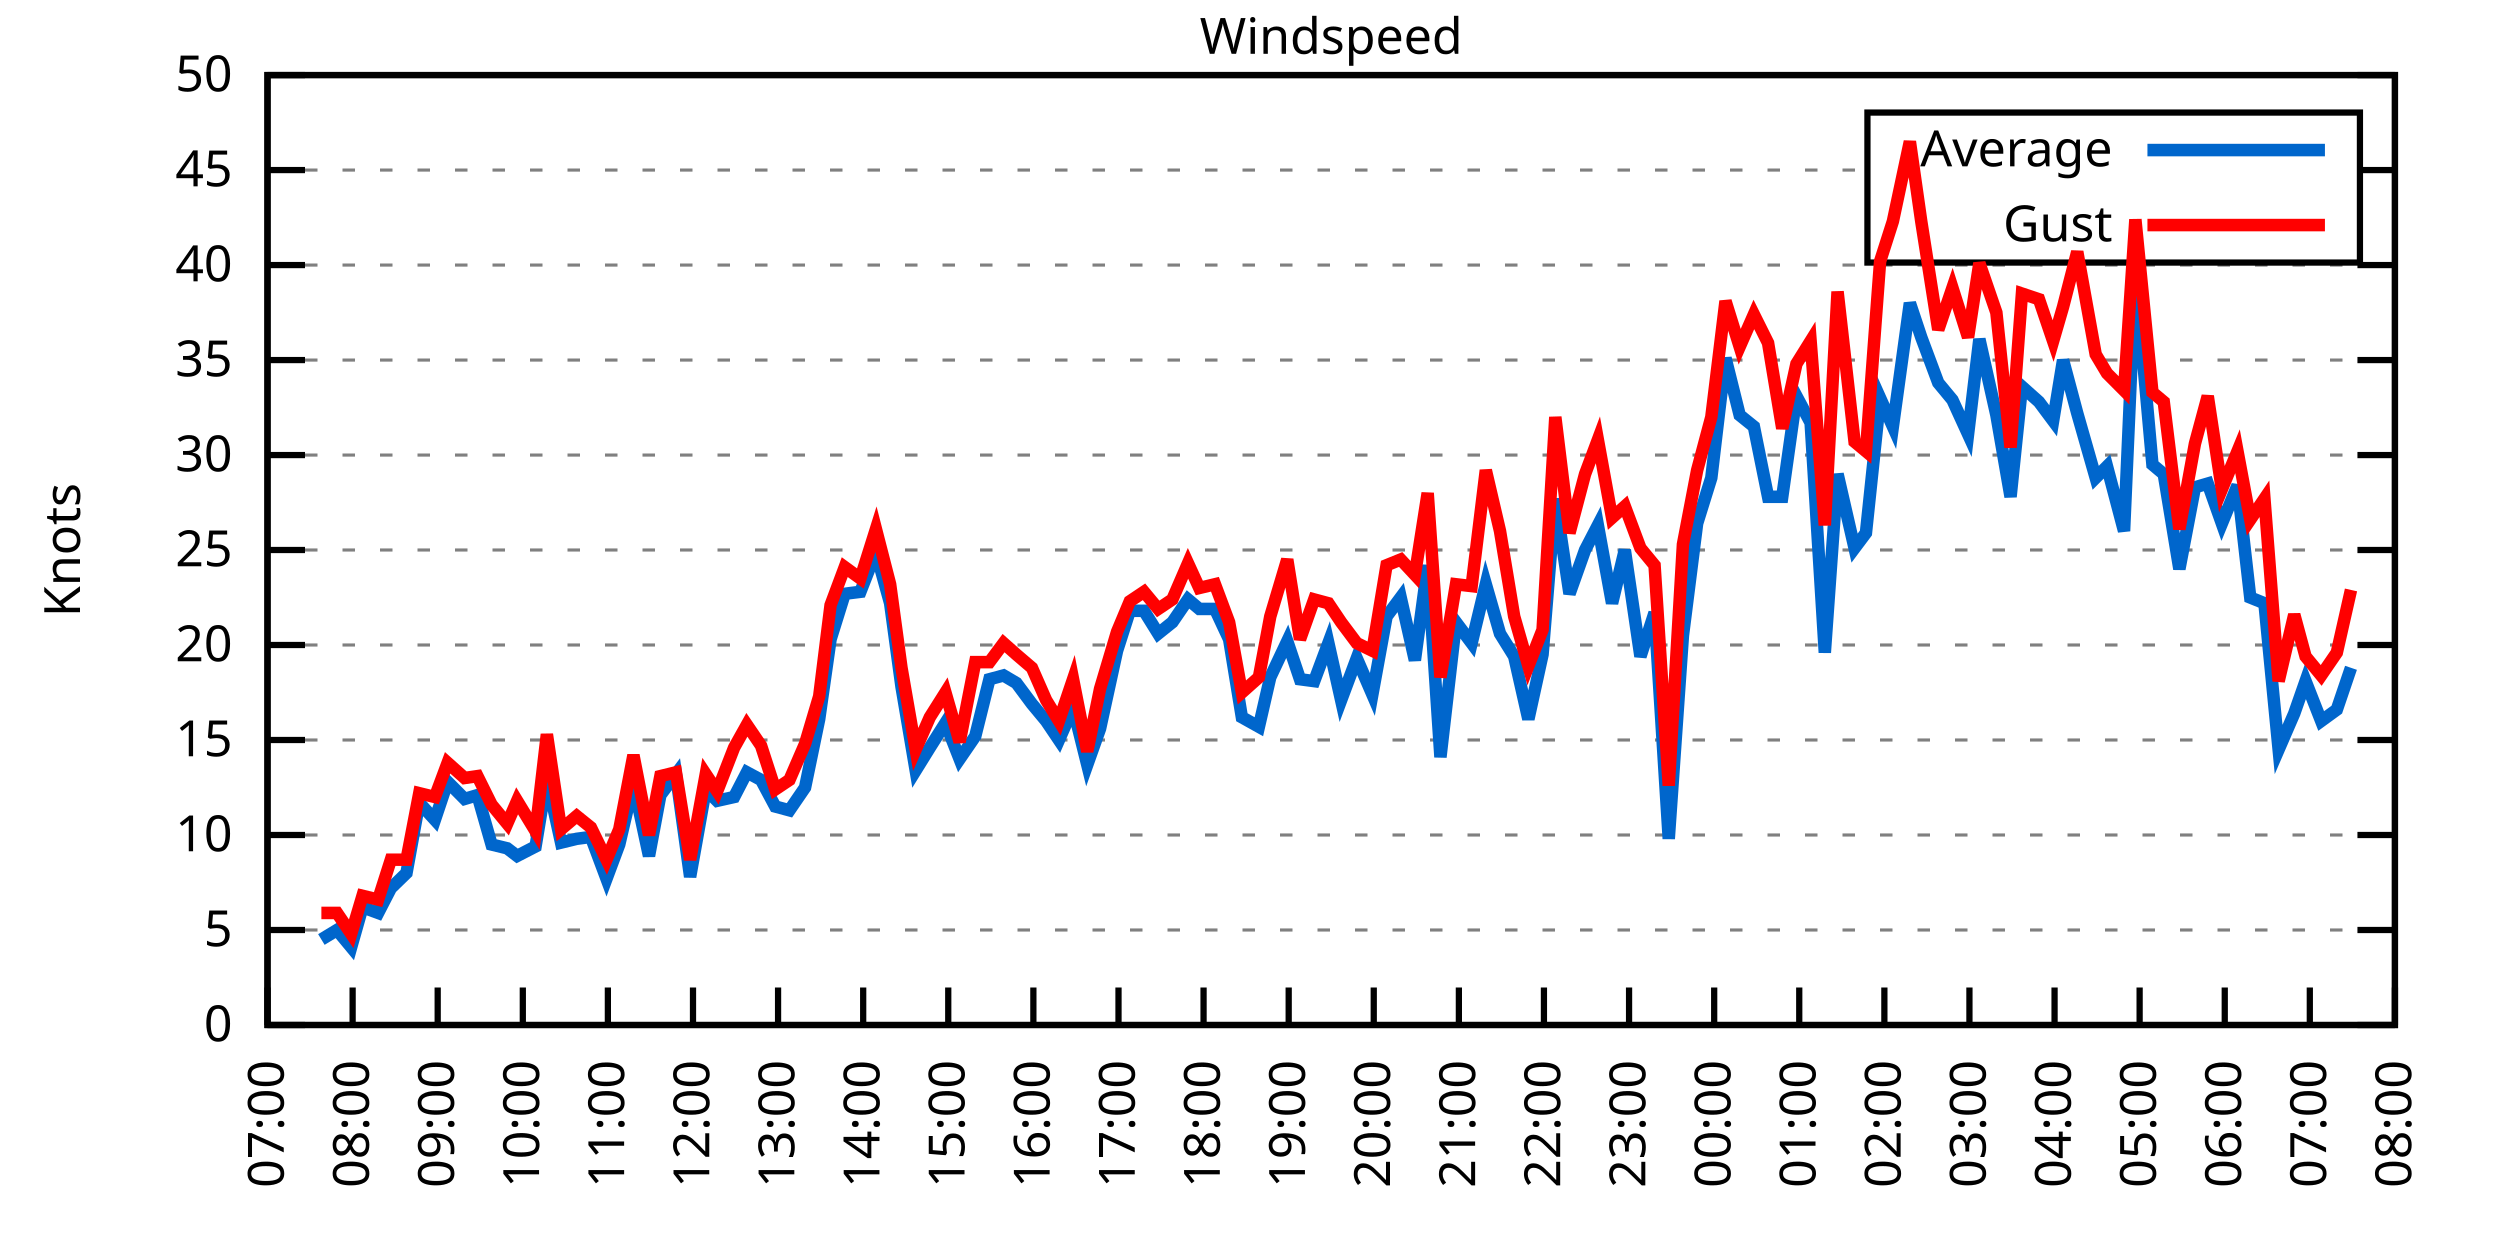
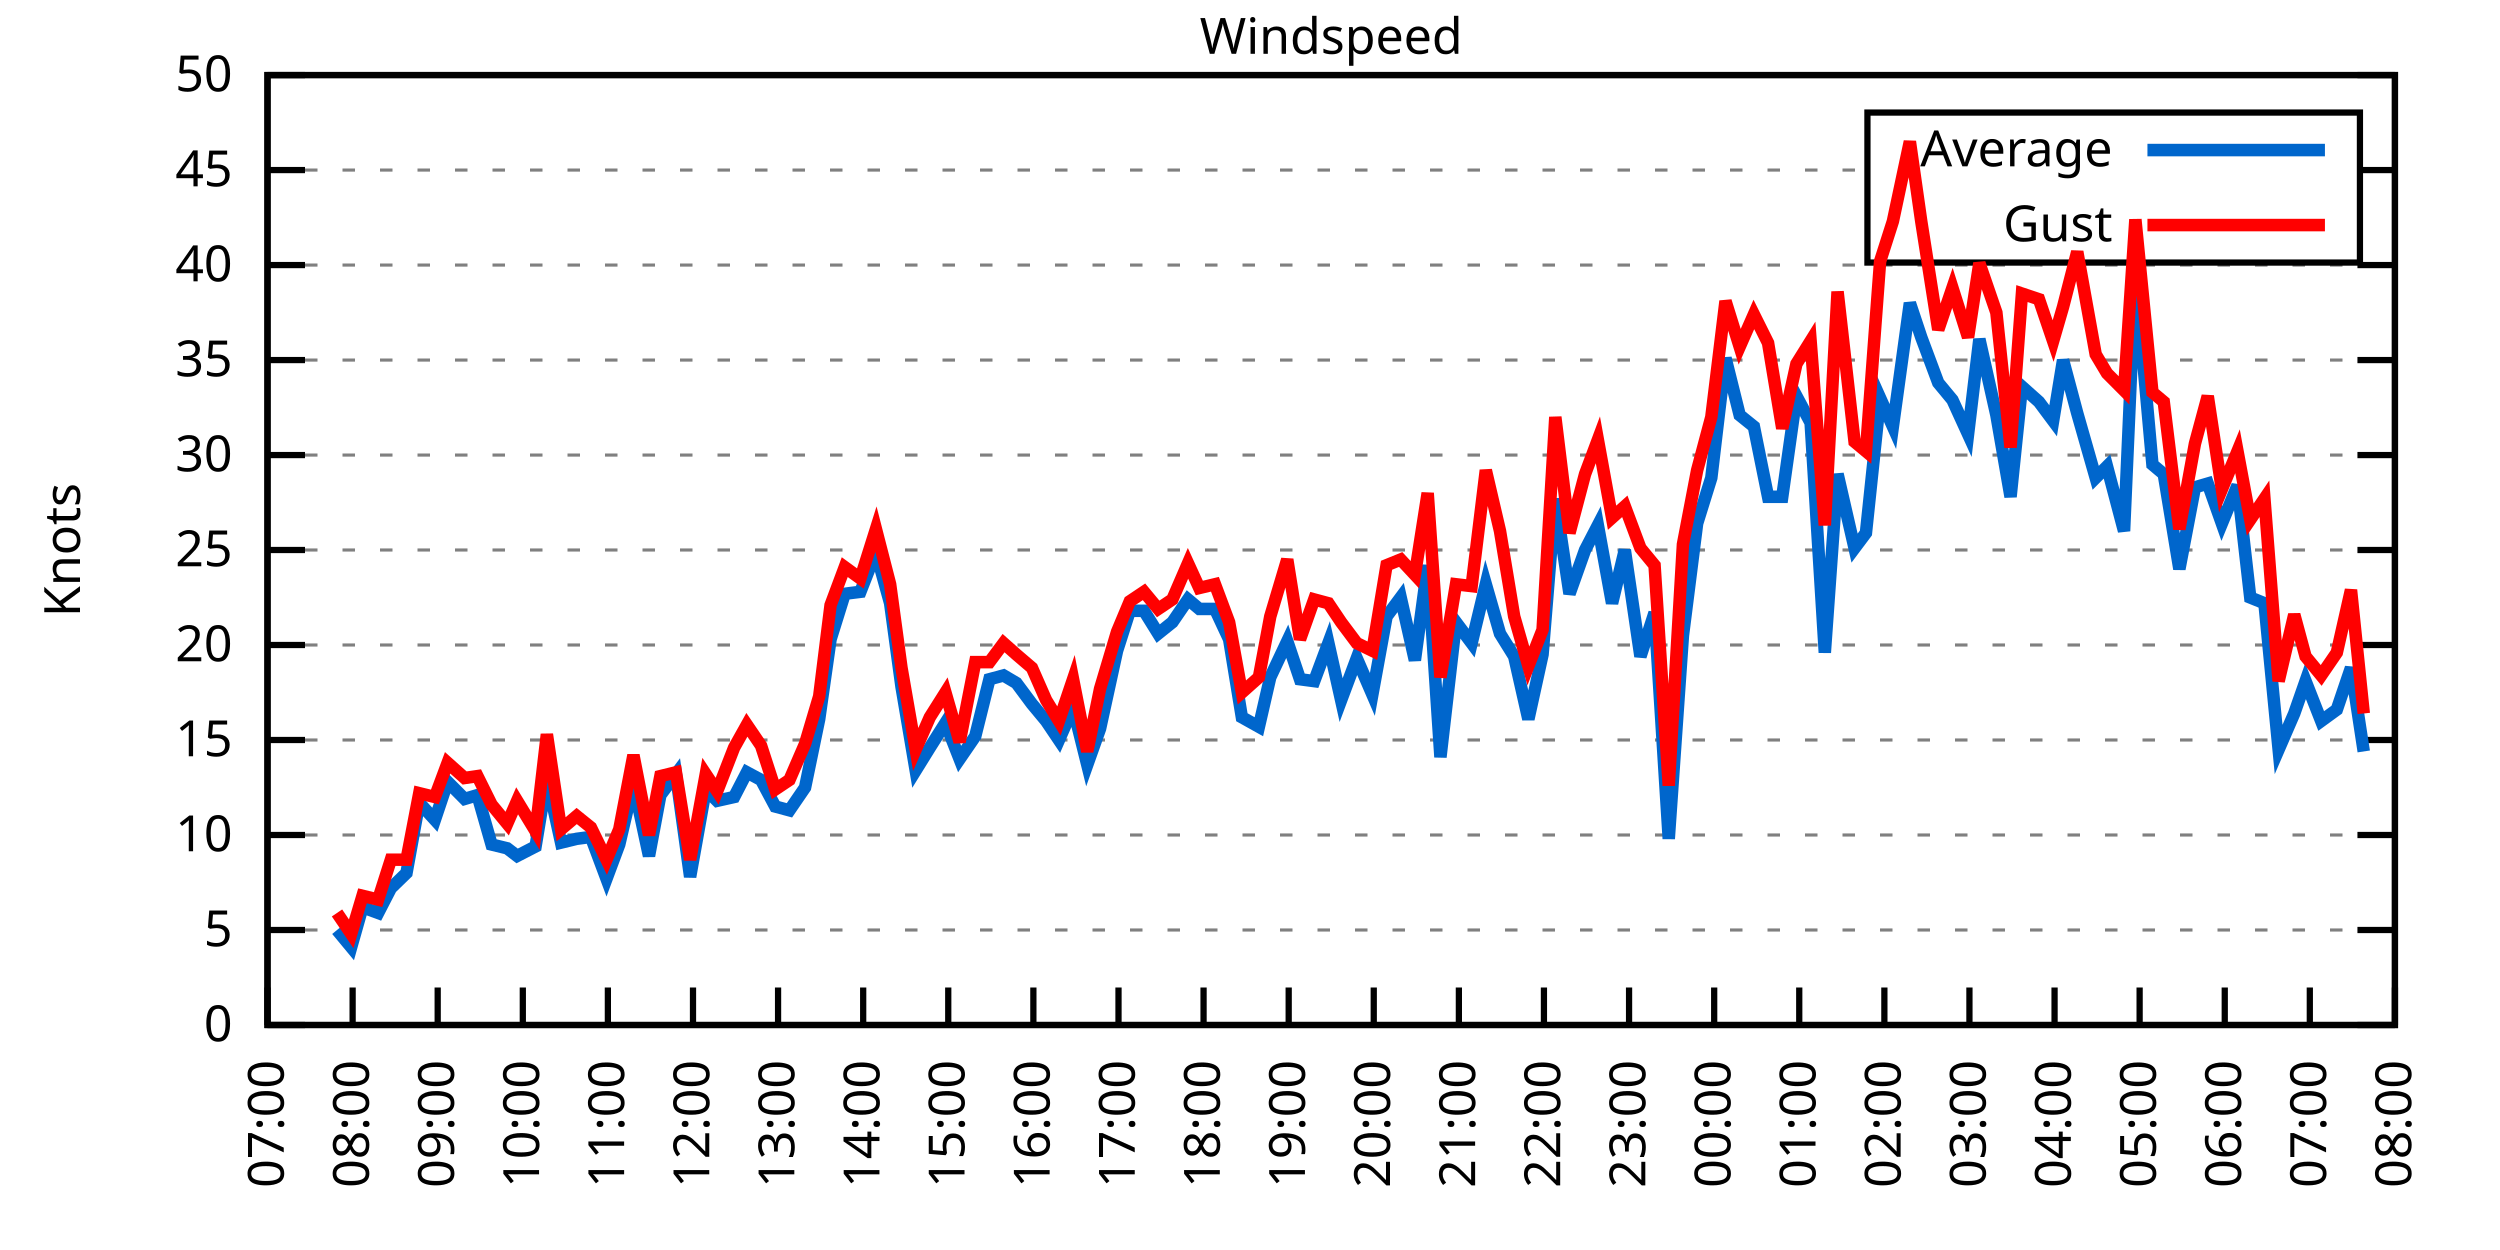
<svg xmlns="http://www.w3.org/2000/svg" xmlns:xlink="http://www.w3.org/1999/xlink" width="400" height="200" viewBox="0 0 400 200">
  <g id="gnuplot_canvas">
    <rect x="0" y="0" width="400" height="200" fill="none" />
    <defs>
      <circle id="gpDot" r="0.5" stroke-width="0.5" stroke="currentColor" />
      <path id="gpPt0" stroke-width="0.333" stroke="currentColor" d="M-1,0 h2 M0,-1 v2" />
      <path id="gpPt1" stroke-width="0.333" stroke="currentColor" d="M-1,-1 L1,1 M1,-1 L-1,1" />
      <path id="gpPt2" stroke-width="0.333" stroke="currentColor" d="M-1,0 L1,0 M0,-1 L0,1 M-1,-1 L1,1 M-1,1 L1,-1" />
      <rect id="gpPt3" stroke-width="0.333" stroke="currentColor" x="-1" y="-1" width="2" height="2" />
      <rect id="gpPt4" stroke-width="0.333" stroke="currentColor" fill="currentColor" x="-1" y="-1" width="2" height="2" />
      <circle id="gpPt5" stroke-width="0.333" stroke="currentColor" cx="0" cy="0" r="1" />
      <use xlink:href="#gpPt5" id="gpPt6" fill="currentColor" stroke="none" />
      <path id="gpPt7" stroke-width="0.333" stroke="currentColor" d="M0,-1.33 L-1.33,0.67 L1.33,0.67 z" />
      <use xlink:href="#gpPt7" id="gpPt8" fill="currentColor" stroke="none" />
      <use xlink:href="#gpPt7" id="gpPt9" stroke="currentColor" transform="rotate(180)" />
      <use xlink:href="#gpPt9" id="gpPt10" fill="currentColor" stroke="none" />
      <use xlink:href="#gpPt3" id="gpPt11" stroke="currentColor" transform="rotate(45)" />
      <use xlink:href="#gpPt11" id="gpPt12" fill="currentColor" stroke="none" />
      <path id="gpPt13" stroke-width="0.333" stroke="currentColor" d="M0,1.330 L1.265,0.411 L0.782,-1.067 L-0.782,-1.076 L-1.265,0.411 z" />
      <use xlink:href="#gpPt13" id="gpPt14" fill="currentColor" stroke="none" />
      <filter id="textbox" filterUnits="objectBoundingBox" x="0" y="0" height="1" width="1">
        <feFlood flood-color="white" flood-opacity="1" result="bgnd" />
        <feComposite in="SourceGraphic" in2="bgnd" operator="atop" />
      </filter>
      <filter id="greybox" filterUnits="objectBoundingBox" x="0" y="0" height="1" width="1">
        <feFlood flood-color="lightgrey" flood-opacity="1" result="grey" />
        <feComposite in="SourceGraphic" in2="grey" operator="atop" />
      </filter>
    </defs>
    <g fill="none" color="white" stroke="currentColor" stroke-width="1.00" stroke-linecap="butt" stroke-linejoin="miter">
</g>
    <g fill="none" color="black" stroke="currentColor" stroke-width="1.00" stroke-linecap="butt" stroke-linejoin="miter">
      <g stroke="none" shape-rendering="crispEdges">
        <polygon fill="rgb(255, 255, 255)" points="42.80,164.00 383.18,164.00 383.18,12.02 42.80,12.02 " />
      </g>
    </g>
    <g fill="none" color="black" stroke="currentColor" stroke-width="1.00" stroke-linecap="butt" stroke-linejoin="miter">
</g>
    <g fill="none" color="black" stroke="black" stroke-width="0.50" stroke-linecap="butt" stroke-linejoin="miter">
</g>
    <g fill="none" color="gray" stroke="currentColor" stroke-width="0.50" stroke-linecap="butt" stroke-linejoin="miter">
      <path stroke="gray" stroke-dasharray="2,4" class="gridline" d="M42.80,164.00 L383.19,164.00  " />
    </g>
    <g fill="none" color="gray" stroke="gray" stroke-width="1.00" stroke-linecap="butt" stroke-linejoin="miter">
</g>
    <g fill="none" color="black" stroke="currentColor" stroke-width="1.00" stroke-linecap="butt" stroke-linejoin="miter">
      <path stroke="black" d="M42.80,164.00 L48.80,164.00 M383.19,164.00 L377.19,164.00  " />
      <g transform="translate(37.20,166.60)" stroke="none" fill="black" font-family="Sans" font-size="8.00" text-anchor="end">
        <text>
          <tspan font-family="Sans"> 0</tspan>
        </text>
      </g>
    </g>
    <g fill="none" color="black" stroke="currentColor" stroke-width="1.00" stroke-linecap="butt" stroke-linejoin="miter">
</g>
    <g fill="none" color="black" stroke="black" stroke-width="0.50" stroke-linecap="butt" stroke-linejoin="miter">
</g>
    <g fill="none" color="gray" stroke="currentColor" stroke-width="0.50" stroke-linecap="butt" stroke-linejoin="miter">
      <path stroke="gray" stroke-dasharray="2,4" class="gridline" d="M42.80,148.80 L383.19,148.80  " />
    </g>
    <g fill="none" color="gray" stroke="gray" stroke-width="1.00" stroke-linecap="butt" stroke-linejoin="miter">
</g>
    <g fill="none" color="black" stroke="currentColor" stroke-width="1.00" stroke-linecap="butt" stroke-linejoin="miter">
      <path stroke="black" d="M42.80,148.80 L48.80,148.80 M383.19,148.80 L377.19,148.80  " />
      <g transform="translate(37.20,151.40)" stroke="none" fill="black" font-family="Sans" font-size="8.00" text-anchor="end">
        <text>
          <tspan font-family="Sans"> 5</tspan>
        </text>
      </g>
    </g>
    <g fill="none" color="black" stroke="currentColor" stroke-width="1.00" stroke-linecap="butt" stroke-linejoin="miter">
</g>
    <g fill="none" color="black" stroke="black" stroke-width="0.50" stroke-linecap="butt" stroke-linejoin="miter">
</g>
    <g fill="none" color="gray" stroke="currentColor" stroke-width="0.50" stroke-linecap="butt" stroke-linejoin="miter">
      <path stroke="gray" stroke-dasharray="2,4" class="gridline" d="M42.80,133.60 L383.19,133.60  " />
    </g>
    <g fill="none" color="gray" stroke="gray" stroke-width="1.00" stroke-linecap="butt" stroke-linejoin="miter">
</g>
    <g fill="none" color="black" stroke="currentColor" stroke-width="1.00" stroke-linecap="butt" stroke-linejoin="miter">
      <path stroke="black" d="M42.80,133.60 L48.80,133.60 M383.19,133.60 L377.19,133.60  " />
      <g transform="translate(37.20,136.20)" stroke="none" fill="black" font-family="Sans" font-size="8.00" text-anchor="end">
        <text>
          <tspan font-family="Sans"> 10</tspan>
        </text>
      </g>
    </g>
    <g fill="none" color="black" stroke="currentColor" stroke-width="1.00" stroke-linecap="butt" stroke-linejoin="miter">
</g>
    <g fill="none" color="black" stroke="black" stroke-width="0.50" stroke-linecap="butt" stroke-linejoin="miter">
</g>
    <g fill="none" color="gray" stroke="currentColor" stroke-width="0.50" stroke-linecap="butt" stroke-linejoin="miter">
      <path stroke="gray" stroke-dasharray="2,4" class="gridline" d="M42.80,118.40 L383.19,118.40  " />
    </g>
    <g fill="none" color="gray" stroke="gray" stroke-width="1.00" stroke-linecap="butt" stroke-linejoin="miter">
</g>
    <g fill="none" color="black" stroke="currentColor" stroke-width="1.00" stroke-linecap="butt" stroke-linejoin="miter">
      <path stroke="black" d="M42.80,118.40 L48.80,118.40 M383.19,118.40 L377.19,118.40  " />
      <g transform="translate(37.20,121.00)" stroke="none" fill="black" font-family="Sans" font-size="8.00" text-anchor="end">
        <text>
          <tspan font-family="Sans"> 15</tspan>
        </text>
      </g>
    </g>
    <g fill="none" color="black" stroke="currentColor" stroke-width="1.00" stroke-linecap="butt" stroke-linejoin="miter">
</g>
    <g fill="none" color="black" stroke="black" stroke-width="0.50" stroke-linecap="butt" stroke-linejoin="miter">
</g>
    <g fill="none" color="gray" stroke="currentColor" stroke-width="0.50" stroke-linecap="butt" stroke-linejoin="miter">
      <path stroke="gray" stroke-dasharray="2,4" class="gridline" d="M42.80,103.20 L383.19,103.20  " />
    </g>
    <g fill="none" color="gray" stroke="gray" stroke-width="1.00" stroke-linecap="butt" stroke-linejoin="miter">
</g>
    <g fill="none" color="black" stroke="currentColor" stroke-width="1.00" stroke-linecap="butt" stroke-linejoin="miter">
      <path stroke="black" d="M42.80,103.20 L48.80,103.20 M383.19,103.20 L377.19,103.20  " />
      <g transform="translate(37.20,105.80)" stroke="none" fill="black" font-family="Sans" font-size="8.00" text-anchor="end">
        <text>
          <tspan font-family="Sans"> 20</tspan>
        </text>
      </g>
    </g>
    <g fill="none" color="black" stroke="currentColor" stroke-width="1.00" stroke-linecap="butt" stroke-linejoin="miter">
</g>
    <g fill="none" color="black" stroke="black" stroke-width="0.50" stroke-linecap="butt" stroke-linejoin="miter">
</g>
    <g fill="none" color="gray" stroke="currentColor" stroke-width="0.50" stroke-linecap="butt" stroke-linejoin="miter">
      <path stroke="gray" stroke-dasharray="2,4" class="gridline" d="M42.80,88.00 L383.19,88.00  " />
    </g>
    <g fill="none" color="gray" stroke="gray" stroke-width="1.00" stroke-linecap="butt" stroke-linejoin="miter">
</g>
    <g fill="none" color="black" stroke="currentColor" stroke-width="1.00" stroke-linecap="butt" stroke-linejoin="miter">
      <path stroke="black" d="M42.80,88.00 L48.80,88.00 M383.19,88.00 L377.19,88.00  " />
      <g transform="translate(37.20,90.60)" stroke="none" fill="black" font-family="Sans" font-size="8.00" text-anchor="end">
        <text>
          <tspan font-family="Sans"> 25</tspan>
        </text>
      </g>
    </g>
    <g fill="none" color="black" stroke="currentColor" stroke-width="1.00" stroke-linecap="butt" stroke-linejoin="miter">
</g>
    <g fill="none" color="black" stroke="black" stroke-width="0.50" stroke-linecap="butt" stroke-linejoin="miter">
</g>
    <g fill="none" color="gray" stroke="currentColor" stroke-width="0.50" stroke-linecap="butt" stroke-linejoin="miter">
      <path stroke="gray" stroke-dasharray="2,4" class="gridline" d="M42.80,72.81 L383.19,72.81  " />
    </g>
    <g fill="none" color="gray" stroke="gray" stroke-width="1.00" stroke-linecap="butt" stroke-linejoin="miter">
</g>
    <g fill="none" color="black" stroke="currentColor" stroke-width="1.00" stroke-linecap="butt" stroke-linejoin="miter">
      <path stroke="black" d="M42.80,72.81 L48.80,72.81 M383.19,72.81 L377.19,72.81  " />
      <g transform="translate(37.20,75.41)" stroke="none" fill="black" font-family="Sans" font-size="8.00" text-anchor="end">
        <text>
          <tspan font-family="Sans"> 30</tspan>
        </text>
      </g>
    </g>
    <g fill="none" color="black" stroke="currentColor" stroke-width="1.00" stroke-linecap="butt" stroke-linejoin="miter">
</g>
    <g fill="none" color="black" stroke="black" stroke-width="0.50" stroke-linecap="butt" stroke-linejoin="miter">
</g>
    <g fill="none" color="gray" stroke="currentColor" stroke-width="0.50" stroke-linecap="butt" stroke-linejoin="miter">
      <path stroke="gray" stroke-dasharray="2,4" class="gridline" d="M42.80,57.61 L383.19,57.61  " />
    </g>
    <g fill="none" color="gray" stroke="gray" stroke-width="1.00" stroke-linecap="butt" stroke-linejoin="miter">
</g>
    <g fill="none" color="black" stroke="currentColor" stroke-width="1.00" stroke-linecap="butt" stroke-linejoin="miter">
      <path stroke="black" d="M42.80,57.61 L48.80,57.61 M383.19,57.61 L377.19,57.61  " />
      <g transform="translate(37.20,60.21)" stroke="none" fill="black" font-family="Sans" font-size="8.00" text-anchor="end">
        <text>
          <tspan font-family="Sans"> 35</tspan>
        </text>
      </g>
    </g>
    <g fill="none" color="black" stroke="currentColor" stroke-width="1.00" stroke-linecap="butt" stroke-linejoin="miter">
</g>
    <g fill="none" color="black" stroke="black" stroke-width="0.50" stroke-linecap="butt" stroke-linejoin="miter">
</g>
    <g fill="none" color="gray" stroke="currentColor" stroke-width="0.50" stroke-linecap="butt" stroke-linejoin="miter">
      <path stroke="gray" stroke-dasharray="2,4" class="gridline" d="M42.80,42.41 L383.19,42.41  " />
    </g>
    <g fill="none" color="gray" stroke="gray" stroke-width="1.00" stroke-linecap="butt" stroke-linejoin="miter">
</g>
    <g fill="none" color="black" stroke="currentColor" stroke-width="1.00" stroke-linecap="butt" stroke-linejoin="miter">
      <path stroke="black" d="M42.80,42.41 L48.80,42.41 M383.19,42.41 L377.19,42.41  " />
      <g transform="translate(37.20,45.01)" stroke="none" fill="black" font-family="Sans" font-size="8.00" text-anchor="end">
        <text>
          <tspan font-family="Sans"> 40</tspan>
        </text>
      </g>
    </g>
    <g fill="none" color="black" stroke="currentColor" stroke-width="1.00" stroke-linecap="butt" stroke-linejoin="miter">
</g>
    <g fill="none" color="black" stroke="black" stroke-width="0.50" stroke-linecap="butt" stroke-linejoin="miter">
</g>
    <g fill="none" color="gray" stroke="currentColor" stroke-width="0.50" stroke-linecap="butt" stroke-linejoin="miter">
      <path stroke="gray" stroke-dasharray="2,4" class="gridline" d="M42.80,27.21 L298.79,27.21 M377.59,27.21 L383.19,27.21  " />
    </g>
    <g fill="none" color="gray" stroke="gray" stroke-width="1.00" stroke-linecap="butt" stroke-linejoin="miter">
</g>
    <g fill="none" color="black" stroke="currentColor" stroke-width="1.00" stroke-linecap="butt" stroke-linejoin="miter">
      <path stroke="black" d="M42.80,27.21 L48.80,27.21 M383.19,27.21 L377.19,27.21  " />
      <g transform="translate(37.20,29.81)" stroke="none" fill="black" font-family="Sans" font-size="8.00" text-anchor="end">
        <text>
          <tspan font-family="Sans"> 45</tspan>
        </text>
      </g>
    </g>
    <g fill="none" color="black" stroke="currentColor" stroke-width="1.00" stroke-linecap="butt" stroke-linejoin="miter">
</g>
    <g fill="none" color="black" stroke="black" stroke-width="0.50" stroke-linecap="butt" stroke-linejoin="miter">
</g>
    <g fill="none" color="gray" stroke="currentColor" stroke-width="0.50" stroke-linecap="butt" stroke-linejoin="miter">
      <path stroke="gray" stroke-dasharray="2,4" class="gridline" d="M42.80,12.01 L383.19,12.01  " />
    </g>
    <g fill="none" color="gray" stroke="gray" stroke-width="1.00" stroke-linecap="butt" stroke-linejoin="miter">
</g>
    <g fill="none" color="black" stroke="currentColor" stroke-width="1.00" stroke-linecap="butt" stroke-linejoin="miter">
      <path stroke="black" d="M42.80,12.01 L48.80,12.01 M383.19,12.01 L377.19,12.01  " />
      <g transform="translate(37.20,14.61)" stroke="none" fill="black" font-family="Sans" font-size="8.00" text-anchor="end">
        <text>
          <tspan font-family="Sans"> 50</tspan>
        </text>
      </g>
    </g>
    <g fill="none" color="black" stroke="currentColor" stroke-width="1.00" stroke-linecap="butt" stroke-linejoin="miter">
      <path stroke="black" d="M42.80,164.00 L42.80,158.00  " />
      <g transform="translate(45.40,169.60) rotate(270.00)" stroke="none" fill="black" font-family="Sans" font-size="8.00" text-anchor="end">
        <text>
          <tspan font-family="Sans">07:00</tspan>
        </text>
      </g>
    </g>
    <g fill="none" color="black" stroke="currentColor" stroke-width="1.00" stroke-linecap="butt" stroke-linejoin="miter">
      <path stroke="black" d="M56.42,164.00 L56.42,158.00  " />
      <g transform="translate(59.02,169.60) rotate(270.00)" stroke="none" fill="black" font-family="Sans" font-size="8.00" text-anchor="end">
        <text>
          <tspan font-family="Sans">08:00</tspan>
        </text>
      </g>
    </g>
    <g fill="none" color="black" stroke="currentColor" stroke-width="1.00" stroke-linecap="butt" stroke-linejoin="miter">
      <path stroke="black" d="M70.03,164.00 L70.03,158.00  " />
      <g transform="translate(72.63,169.60) rotate(270.00)" stroke="none" fill="black" font-family="Sans" font-size="8.00" text-anchor="end">
        <text>
          <tspan font-family="Sans">09:00</tspan>
        </text>
      </g>
    </g>
    <g fill="none" color="black" stroke="currentColor" stroke-width="1.00" stroke-linecap="butt" stroke-linejoin="miter">
      <path stroke="black" d="M83.65,164.00 L83.65,158.00  " />
      <g transform="translate(86.25,169.60) rotate(270.00)" stroke="none" fill="black" font-family="Sans" font-size="8.00" text-anchor="end">
        <text>
          <tspan font-family="Sans">10:00</tspan>
        </text>
      </g>
    </g>
    <g fill="none" color="black" stroke="currentColor" stroke-width="1.00" stroke-linecap="butt" stroke-linejoin="miter">
      <path stroke="black" d="M97.26,164.00 L97.26,158.00  " />
      <g transform="translate(99.86,169.60) rotate(270.00)" stroke="none" fill="black" font-family="Sans" font-size="8.00" text-anchor="end">
        <text>
          <tspan font-family="Sans">11:00</tspan>
        </text>
      </g>
    </g>
    <g fill="none" color="black" stroke="currentColor" stroke-width="1.00" stroke-linecap="butt" stroke-linejoin="miter">
      <path stroke="black" d="M110.88,164.00 L110.88,158.00  " />
      <g transform="translate(113.48,169.60) rotate(270.00)" stroke="none" fill="black" font-family="Sans" font-size="8.00" text-anchor="end">
        <text>
          <tspan font-family="Sans">12:00</tspan>
        </text>
      </g>
    </g>
    <g fill="none" color="black" stroke="currentColor" stroke-width="1.00" stroke-linecap="butt" stroke-linejoin="miter">
      <path stroke="black" d="M124.49,164.00 L124.49,158.00  " />
      <g transform="translate(127.09,169.60) rotate(270.00)" stroke="none" fill="black" font-family="Sans" font-size="8.00" text-anchor="end">
        <text>
          <tspan font-family="Sans">13:00</tspan>
        </text>
      </g>
    </g>
    <g fill="none" color="black" stroke="currentColor" stroke-width="1.00" stroke-linecap="butt" stroke-linejoin="miter">
      <path stroke="black" d="M138.11,164.00 L138.11,158.00  " />
      <g transform="translate(140.71,169.60) rotate(270.00)" stroke="none" fill="black" font-family="Sans" font-size="8.00" text-anchor="end">
        <text>
          <tspan font-family="Sans">14:00</tspan>
        </text>
      </g>
    </g>
    <g fill="none" color="black" stroke="currentColor" stroke-width="1.00" stroke-linecap="butt" stroke-linejoin="miter">
      <path stroke="black" d="M151.72,164.00 L151.72,158.00  " />
      <g transform="translate(154.32,169.60) rotate(270.00)" stroke="none" fill="black" font-family="Sans" font-size="8.00" text-anchor="end">
        <text>
          <tspan font-family="Sans">15:00</tspan>
        </text>
      </g>
    </g>
    <g fill="none" color="black" stroke="currentColor" stroke-width="1.00" stroke-linecap="butt" stroke-linejoin="miter">
      <path stroke="black" d="M165.34,164.00 L165.34,158.00  " />
      <g transform="translate(167.94,169.60) rotate(270.00)" stroke="none" fill="black" font-family="Sans" font-size="8.00" text-anchor="end">
        <text>
          <tspan font-family="Sans">16:00</tspan>
        </text>
      </g>
    </g>
    <g fill="none" color="black" stroke="currentColor" stroke-width="1.00" stroke-linecap="butt" stroke-linejoin="miter">
      <path stroke="black" d="M178.96,164.00 L178.96,158.00  " />
      <g transform="translate(181.56,169.60) rotate(270.00)" stroke="none" fill="black" font-family="Sans" font-size="8.00" text-anchor="end">
        <text>
          <tspan font-family="Sans">17:00</tspan>
        </text>
      </g>
    </g>
    <g fill="none" color="black" stroke="currentColor" stroke-width="1.00" stroke-linecap="butt" stroke-linejoin="miter">
      <path stroke="black" d="M192.57,164.00 L192.57,158.00  " />
      <g transform="translate(195.17,169.60) rotate(270.00)" stroke="none" fill="black" font-family="Sans" font-size="8.00" text-anchor="end">
        <text>
          <tspan font-family="Sans">18:00</tspan>
        </text>
      </g>
    </g>
    <g fill="none" color="black" stroke="currentColor" stroke-width="1.00" stroke-linecap="butt" stroke-linejoin="miter">
      <path stroke="black" d="M206.19,164.00 L206.19,158.00  " />
      <g transform="translate(208.79,169.60) rotate(270.00)" stroke="none" fill="black" font-family="Sans" font-size="8.00" text-anchor="end">
        <text>
          <tspan font-family="Sans">19:00</tspan>
        </text>
      </g>
    </g>
    <g fill="none" color="black" stroke="currentColor" stroke-width="1.00" stroke-linecap="butt" stroke-linejoin="miter">
      <path stroke="black" d="M219.80,164.00 L219.80,158.00  " />
      <g transform="translate(222.40,169.60) rotate(270.00)" stroke="none" fill="black" font-family="Sans" font-size="8.00" text-anchor="end">
        <text>
          <tspan font-family="Sans">20:00</tspan>
        </text>
      </g>
    </g>
    <g fill="none" color="black" stroke="currentColor" stroke-width="1.00" stroke-linecap="butt" stroke-linejoin="miter">
      <path stroke="black" d="M233.42,164.00 L233.42,158.00  " />
      <g transform="translate(236.02,169.60) rotate(270.00)" stroke="none" fill="black" font-family="Sans" font-size="8.00" text-anchor="end">
        <text>
          <tspan font-family="Sans">21:00</tspan>
        </text>
      </g>
    </g>
    <g fill="none" color="black" stroke="currentColor" stroke-width="1.00" stroke-linecap="butt" stroke-linejoin="miter">
      <path stroke="black" d="M247.03,164.00 L247.03,158.00  " />
      <g transform="translate(249.63,169.60) rotate(270.00)" stroke="none" fill="black" font-family="Sans" font-size="8.00" text-anchor="end">
        <text>
          <tspan font-family="Sans">22:00</tspan>
        </text>
      </g>
    </g>
    <g fill="none" color="black" stroke="currentColor" stroke-width="1.00" stroke-linecap="butt" stroke-linejoin="miter">
      <path stroke="black" d="M260.65,164.00 L260.65,158.00  " />
      <g transform="translate(263.25,169.60) rotate(270.00)" stroke="none" fill="black" font-family="Sans" font-size="8.00" text-anchor="end">
        <text>
          <tspan font-family="Sans">23:00</tspan>
        </text>
      </g>
    </g>
    <g fill="none" color="black" stroke="currentColor" stroke-width="1.00" stroke-linecap="butt" stroke-linejoin="miter">
      <path stroke="black" d="M274.27,164.00 L274.27,158.00  " />
      <g transform="translate(276.87,169.60) rotate(270.00)" stroke="none" fill="black" font-family="Sans" font-size="8.00" text-anchor="end">
        <text>
          <tspan font-family="Sans">00:00</tspan>
        </text>
      </g>
    </g>
    <g fill="none" color="black" stroke="currentColor" stroke-width="1.00" stroke-linecap="butt" stroke-linejoin="miter">
      <path stroke="black" d="M287.88,164.00 L287.88,158.00  " />
      <g transform="translate(290.48,169.60) rotate(270.00)" stroke="none" fill="black" font-family="Sans" font-size="8.00" text-anchor="end">
        <text>
          <tspan font-family="Sans">01:00</tspan>
        </text>
      </g>
    </g>
    <g fill="none" color="black" stroke="currentColor" stroke-width="1.00" stroke-linecap="butt" stroke-linejoin="miter">
      <path stroke="black" d="M301.50,164.00 L301.50,158.00  " />
      <g transform="translate(304.10,169.60) rotate(270.00)" stroke="none" fill="black" font-family="Sans" font-size="8.00" text-anchor="end">
        <text>
          <tspan font-family="Sans">02:00</tspan>
        </text>
      </g>
    </g>
    <g fill="none" color="black" stroke="currentColor" stroke-width="1.00" stroke-linecap="butt" stroke-linejoin="miter">
      <path stroke="black" d="M315.11,164.00 L315.11,158.00  " />
      <g transform="translate(317.71,169.60) rotate(270.00)" stroke="none" fill="black" font-family="Sans" font-size="8.00" text-anchor="end">
        <text>
          <tspan font-family="Sans">03:00</tspan>
        </text>
      </g>
    </g>
    <g fill="none" color="black" stroke="currentColor" stroke-width="1.00" stroke-linecap="butt" stroke-linejoin="miter">
      <path stroke="black" d="M328.73,164.00 L328.73,158.00  " />
      <g transform="translate(331.33,169.60) rotate(270.00)" stroke="none" fill="black" font-family="Sans" font-size="8.00" text-anchor="end">
        <text>
          <tspan font-family="Sans">04:00</tspan>
        </text>
      </g>
    </g>
    <g fill="none" color="black" stroke="currentColor" stroke-width="1.00" stroke-linecap="butt" stroke-linejoin="miter">
      <path stroke="black" d="M342.34,164.00 L342.34,158.00  " />
      <g transform="translate(344.94,169.60) rotate(270.00)" stroke="none" fill="black" font-family="Sans" font-size="8.00" text-anchor="end">
        <text>
          <tspan font-family="Sans">05:00</tspan>
        </text>
      </g>
    </g>
    <g fill="none" color="black" stroke="currentColor" stroke-width="1.00" stroke-linecap="butt" stroke-linejoin="miter">
      <path stroke="black" d="M355.96,164.00 L355.96,158.00  " />
      <g transform="translate(358.56,169.60) rotate(270.00)" stroke="none" fill="black" font-family="Sans" font-size="8.00" text-anchor="end">
        <text>
          <tspan font-family="Sans">06:00</tspan>
        </text>
      </g>
    </g>
    <g fill="none" color="black" stroke="currentColor" stroke-width="1.00" stroke-linecap="butt" stroke-linejoin="miter">
      <path stroke="black" d="M369.57,164.00 L369.57,158.00  " />
      <g transform="translate(372.17,169.60) rotate(270.00)" stroke="none" fill="black" font-family="Sans" font-size="8.00" text-anchor="end">
        <text>
          <tspan font-family="Sans">07:00</tspan>
        </text>
      </g>
    </g>
    <g fill="none" color="black" stroke="currentColor" stroke-width="1.00" stroke-linecap="butt" stroke-linejoin="miter">
      <path stroke="black" d="M383.19,164.00 L383.19,158.00  " />
      <g transform="translate(385.79,169.60) rotate(270.00)" stroke="none" fill="black" font-family="Sans" font-size="8.00" text-anchor="end">
        <text>
          <tspan font-family="Sans">08:00</tspan>
        </text>
      </g>
    </g>
    <g fill="none" color="black" stroke="currentColor" stroke-width="1.00" stroke-linecap="butt" stroke-linejoin="miter">
</g>
    <g fill="none" color="black" stroke="currentColor" stroke-width="1.00" stroke-linecap="butt" stroke-linejoin="miter">
      <path stroke="black" d="M42.80,12.01 L42.80,164.00 L383.19,164.00 L383.19,12.01 L42.80,12.01 Z  " />
    </g>
    <g fill="none" color="black" stroke="currentColor" stroke-width="1.00" stroke-linecap="butt" stroke-linejoin="miter">
</g>
    <g fill="none" color="black" stroke="currentColor" stroke-width="1.00" stroke-linecap="butt" stroke-linejoin="miter">
      <path stroke="black" d="M298.79,42.01 L298.79,18.01 L377.59,18.01 L377.59,42.01 L298.79,42.01 Z  " />
    </g>
    <g id="Windspeed_plot_1">
      <g fill="none" color="white" stroke="black" stroke-width="2.00" stroke-linecap="butt" stroke-linejoin="miter">
</g>
      <g fill="none" color="black" stroke="currentColor" stroke-width="2.00" stroke-linecap="butt" stroke-linejoin="miter">
        <g transform="translate(337.99,26.61)" stroke="none" fill="black" font-family="Sans" font-size="8.00" text-anchor="end">
          <text>
            <tspan font-family="Sans">Average</tspan>
          </text>
        </g>
      </g>
      <g fill="none" color="black" stroke="currentColor" stroke-width="2.00" stroke-linecap="butt" stroke-linejoin="miter">
-         <path stroke="rgb(  0, 102, 204)" d="M343.59,24.01 L371.99,24.01 M51.42,150.32 L53.92,148.80 L56.19,151.54 L58.00,145.15 L60.50,146.07 L62.54,142.11   L65.04,139.68 L67.08,128.43 L69.58,131.17 L71.62,125.09 L74.34,127.83 L76.39,127.22 L78.65,135.12 L81.15,135.73   L82.74,136.95 L85.69,135.43 L87.50,124.48 L89.77,134.82 L92.27,134.21 L94.54,133.91 L97.04,140.59 L99.08,135.12   L101.35,125.39 L103.84,136.95 L105.66,127.22 L108.15,123.87 L110.42,140.29 L112.92,126.31 L114.74,128.13 L117.46,127.52   L119.50,123.57 L121.77,124.79 L124.04,129.04 L126.31,129.65 L128.81,126.00 L131.07,115.06 L132.89,102.29 L135.16,95.00   L137.66,94.69 L140.15,88.31 L142.42,96.52 L144.24,109.89 L146.51,123.27 L148.77,119.62 L151.27,115.67 L153.54,121.44   L156.04,117.80 L158.31,108.68 L160.57,108.07 L162.62,109.28 L165.11,112.63 L167.38,115.36 L169.43,118.40 L171.69,113.24   L173.96,122.35 L176.01,116.58 L178.73,104.12 L180.77,97.73 L183.04,97.73 L185.31,101.38 L187.58,99.56 L190.08,95.91   L191.89,97.43 L194.39,97.43 L196.66,102.29 L198.70,114.76 L201.42,116.28 L203.24,108.37 L205.96,102.60 L208.00,108.68   L210.27,108.98 L212.54,102.90 L214.58,112.02 L217.08,105.33 L219.58,111.11 L221.85,98.64 L224.11,95.60 L226.38,105.64   L228.43,90.44 L230.47,121.14 L232.96,99.56 L235.46,102.90 L237.73,93.48 L240.00,101.38 L242.27,105.03 L244.54,115.06   L246.81,104.72 L248.85,79.80 L251.12,95.00 L253.61,88.00 L255.66,84.05 L257.93,96.52 L259.97,88.00 L262.47,105.03   L264.73,98.04 L267.00,134.21 L269.27,101.68 L271.54,83.75 L273.81,76.45 L276.08,57.30 L278.35,66.42 L280.62,68.25   L282.89,79.49 L285.16,79.49 L287.43,63.38 L289.70,67.64 L291.97,104.42 L294.01,75.85 L296.73,87.70 L298.55,85.27   L300.82,63.69 L302.86,68.25 L305.58,48.49 L307.40,53.96 L310.12,61.25 L312.39,63.99 L314.89,69.46 L316.70,54.26   L319.42,66.42 L321.69,79.49 L323.51,61.86 L326.23,64.29 L328.50,67.33 L330.09,57.61 L332.36,66.12 L335.31,76.45   L337.12,74.63 L339.85,84.97 L341.66,43.93 L344.39,74.33 L346.20,75.85 L348.70,91.04 L351.19,77.97 L353.24,77.37   L355.50,83.75 L358.00,77.67 L360.04,95.60 L362.31,96.52 L364.58,119.92 L367.08,114.15 L368.89,108.98 L371.39,115.36   L373.89,113.54 L376.16,106.85  " />
+         <path stroke="rgb(  0, 102, 204)" d="M343.59,24.01 L371.99,24.01 M53.92,148.80 L56.19,151.54 L58.00,145.15 L60.50,146.07 L62.54,142.11 L65.04,139.68   L67.08,128.43 L69.58,131.17 L71.62,125.09 L74.34,127.83 L76.39,127.22 L78.65,135.12 L81.15,135.73 L82.74,136.95   L85.69,135.43 L87.50,124.48 L89.77,134.82 L92.27,134.21 L94.54,133.91 L97.04,140.59 L99.08,135.12 L101.35,125.39   L103.84,136.95 L105.66,127.22 L108.15,123.87 L110.42,140.29 L112.92,126.31 L114.74,128.13 L117.46,127.52 L119.50,123.57   L121.77,124.79 L124.04,129.04 L126.31,129.65 L128.81,126.00 L131.07,115.06 L132.89,102.29 L135.16,95.00 L137.66,94.69   L140.15,88.31 L142.42,96.52 L144.24,109.89 L146.51,123.27 L148.77,119.62 L151.27,115.67 L153.54,121.44 L156.04,117.80   L158.31,108.68 L160.57,108.07 L162.62,109.28 L165.11,112.63 L167.38,115.36 L169.43,118.40 L171.69,113.24 L173.96,122.35   L176.01,116.58 L178.73,104.12 L180.77,97.73 L183.04,97.73 L185.31,101.38 L187.58,99.56 L190.08,95.91 L191.89,97.43   L194.39,97.43 L196.66,102.29 L198.70,114.76 L201.42,116.28 L203.24,108.37 L205.96,102.60 L208.00,108.68 L210.27,108.98   L212.54,102.90 L214.58,112.02 L217.08,105.33 L219.58,111.11 L221.85,98.64 L224.11,95.60 L226.38,105.64 L228.43,90.44   L230.47,121.14 L232.96,99.56 L235.46,102.90 L237.73,93.48 L240.00,101.38 L242.27,105.03 L244.54,115.06 L246.81,104.72   L248.85,79.80 L251.12,95.00 L253.61,88.00 L255.66,84.05 L257.93,96.52 L259.97,88.00 L262.47,105.03 L264.73,98.04   L267.00,134.21 L269.27,101.68 L271.54,83.75 L273.81,76.45 L276.08,57.30 L278.35,66.42 L280.62,68.25 L282.89,79.49   L285.16,79.49 L287.43,63.38 L289.70,67.64 L291.97,104.42 L294.01,75.85 L296.73,87.70 L298.55,85.27 L300.82,63.69   L302.86,68.25 L305.58,48.49 L307.40,53.96 L310.12,61.25 L312.39,63.99 L314.89,69.46 L316.70,54.26 L319.42,66.42   L321.69,79.49 L323.51,61.86 L326.23,64.29 L328.50,67.33 L330.09,57.61 L332.36,66.12 L335.31,76.45 L337.12,74.63   L339.85,84.97 L341.66,43.93 L344.39,74.33 L346.20,75.85 L348.70,91.04 L351.19,77.97 L353.24,77.37 L355.50,83.75   L358.00,77.67 L360.04,95.60 L362.31,96.52 L364.58,119.92 L367.08,114.15 L368.89,108.98 L371.39,115.36 L373.89,113.54   L376.16,106.85 L378.20,120.23  " />
      </g>
    </g>
    <g id="Windspeed_plot_2">
      <g fill="none" color="black" stroke="currentColor" stroke-width="2.00" stroke-linecap="butt" stroke-linejoin="miter">
        <g transform="translate(337.99,38.61)" stroke="none" fill="black" font-family="Sans" font-size="8.00" text-anchor="end">
          <text>
            <tspan font-family="Sans">Gust</tspan>
          </text>
        </g>
      </g>
      <g fill="none" color="black" stroke="currentColor" stroke-width="2.00" stroke-linecap="butt" stroke-linejoin="miter">
-         <path stroke="rgb(255,   0,   0)" d="M343.59,36.01 L371.99,36.01 M51.42,146.07 L53.92,146.07 L56.19,149.41 L58.00,143.33 L60.50,143.94 L62.54,137.55   L65.04,137.55 L67.08,126.91 L69.58,127.52 L71.62,122.05 L74.34,124.48 L76.39,124.18 L78.65,128.74 L81.15,131.78   L82.74,128.13 L85.69,132.99 L87.50,117.49 L89.77,132.69 L92.27,130.56 L94.54,132.39 L97.04,137.55 L99.08,132.69   L101.35,120.83 L103.84,133.60 L105.66,124.18 L108.15,123.57 L110.42,137.55 L112.92,123.87 L114.74,126.61 L117.46,119.62   L119.50,115.97 L121.77,119.31 L124.04,126.31 L126.31,124.79 L128.81,119.01 L131.07,111.41 L132.89,96.82 L135.16,90.74   L137.66,92.56 L140.15,84.66 L142.42,93.48 L144.24,106.85 L146.51,119.92 L148.77,114.76 L151.27,110.80 L153.54,118.71   L156.04,105.94 L158.31,105.94 L160.57,102.90 L162.62,104.72 L165.11,106.85 L167.38,112.02 L169.43,115.36 L171.69,108.68   L173.96,120.23 L176.01,110.20 L178.73,101.08 L180.77,96.21 L183.04,94.69 L185.31,97.43 L187.58,95.91 L190.08,90.13   L191.89,94.08 L194.39,93.48 L196.66,99.56 L198.70,110.80 L201.42,108.37 L203.24,98.64 L205.96,89.52 L208.00,102.29   L210.27,95.91 L212.54,96.52 L214.58,99.56 L217.08,102.90 L219.58,104.12 L221.85,90.44 L224.11,89.52 L226.38,91.96   L228.43,78.89 L230.47,108.37 L232.96,93.48 L235.46,93.78 L237.73,75.24 L240.00,84.97 L242.27,98.64 L244.54,106.55   L246.81,100.77 L248.85,66.73 L251.12,85.27 L253.61,75.85 L255.66,70.37 L257.93,82.84 L259.97,81.01 L262.47,87.70   L264.73,90.44 L267.00,125.70 L269.27,87.09 L271.54,75.24 L273.81,66.73 L276.08,48.18 L278.35,55.48 L280.62,50.31   L282.89,54.87 L285.16,68.55 L287.43,58.21 L289.70,54.57 L291.97,84.05 L294.01,46.66 L296.73,70.68 L298.55,72.20   L300.82,41.80 L302.86,35.42 L305.58,22.65 L307.40,35.42 L310.12,52.74 L312.39,46.06 L314.89,53.96 L316.70,42.10   L319.42,50.01 L321.69,71.59 L323.51,46.97 L326.23,47.88 L328.50,54.57 L330.09,49.10 L332.36,40.28 L335.31,56.70   L337.12,59.73 L339.85,62.47 L341.66,35.11 L344.39,62.77 L346.20,64.29 L348.70,84.66 L351.19,70.98 L353.24,63.38   L355.50,78.28 L358.00,72.20 L360.04,83.14 L362.31,79.80 L364.58,108.98 L367.08,98.34 L368.89,105.03 L371.39,108.07   L373.89,104.42 L376.16,94.39  " />
+         <path stroke="rgb(255,   0,   0)" d="M343.59,36.01 L371.99,36.01 M53.92,146.07 L56.19,149.41 L58.00,143.33 L60.50,143.94 L62.54,137.55 L65.04,137.55   L67.08,126.91 L69.58,127.52 L71.62,122.05 L74.34,124.48 L76.39,124.18 L78.65,128.74 L81.15,131.78 L82.74,128.13   L85.69,132.99 L87.50,117.49 L89.77,132.69 L92.27,130.56 L94.54,132.39 L97.04,137.55 L99.08,132.69 L101.35,120.83   L103.84,133.60 L105.66,124.18 L108.15,123.57 L110.42,137.55 L112.92,123.87 L114.74,126.61 L117.46,119.62 L119.50,115.97   L121.77,119.31 L124.04,126.31 L126.31,124.79 L128.81,119.01 L131.07,111.41 L132.89,96.82 L135.16,90.74 L137.66,92.56   L140.15,84.66 L142.42,93.48 L144.24,106.85 L146.51,119.92 L148.77,114.76 L151.27,110.80 L153.54,118.71 L156.04,105.94   L158.31,105.94 L160.57,102.90 L162.62,104.72 L165.11,106.85 L167.38,112.02 L169.43,115.36 L171.69,108.68 L173.96,120.23   L176.01,110.20 L178.73,101.08 L180.77,96.21 L183.04,94.69 L185.31,97.43 L187.58,95.91 L190.08,90.13 L191.89,94.08   L194.39,93.48 L196.66,99.56 L198.70,110.80 L201.42,108.37 L203.24,98.64 L205.96,89.52 L208.00,102.29 L210.27,95.91   L212.54,96.52 L214.58,99.56 L217.08,102.90 L219.58,104.12 L221.85,90.44 L224.11,89.52 L226.38,91.96 L228.43,78.89   L230.47,108.37 L232.96,93.48 L235.46,93.78 L237.73,75.24 L240.00,84.97 L242.27,98.64 L244.54,106.55 L246.81,100.77   L248.85,66.73 L251.12,85.27 L253.61,75.85 L255.66,70.37 L257.93,82.84 L259.97,81.01 L262.47,87.70 L264.73,90.44   L267.00,125.70 L269.27,87.09 L271.54,75.24 L273.81,66.73 L276.08,48.18 L278.35,55.48 L280.62,50.31 L282.89,54.87   L285.16,68.55 L287.43,58.21 L289.70,54.57 L291.97,84.05 L294.01,46.66 L296.73,70.68 L298.55,72.20 L300.82,41.80   L302.86,35.42 L305.58,22.65 L307.40,35.42 L310.12,52.74 L312.39,46.06 L314.89,53.96 L316.70,42.10 L319.42,50.01   L321.69,71.59 L323.51,46.97 L326.23,47.88 L328.50,54.57 L330.09,49.10 L332.36,40.28 L335.31,56.70 L337.12,59.73   L339.85,62.47 L341.66,35.11 L344.39,62.77 L346.20,64.29 L348.70,84.66 L351.19,70.98 L353.24,63.38 L355.50,78.28   L358.00,72.20 L360.04,83.14 L362.31,79.80 L364.58,108.98 L367.08,98.34 L368.89,105.03 L371.39,108.07 L373.89,104.42   L376.16,94.39 L378.20,114.15  " />
      </g>
    </g>
    <g fill="none" color="black" stroke="currentColor" stroke-width="2.00" stroke-linecap="butt" stroke-linejoin="miter">
</g>
    <g fill="none" color="black" stroke="black" stroke-width="1.00" stroke-linecap="butt" stroke-linejoin="miter">
</g>
    <g fill="none" color="black" stroke="currentColor" stroke-width="1.00" stroke-linecap="butt" stroke-linejoin="miter">
      <path stroke="black" d="M42.80,12.01 L42.80,164.00 L383.19,164.00 L383.19,12.01 L42.80,12.01 Z  " />
      <g transform="translate(12.80,88.01) rotate(270.00)" stroke="none" fill="black" font-family="Sans" font-size="8.00" text-anchor="middle">
        <text>
          <tspan font-family="Sans">Knots</tspan>
        </text>
      </g>
    </g>
    <g fill="none" color="black" stroke="currentColor" stroke-width="1.00" stroke-linecap="butt" stroke-linejoin="miter">
</g>
    <g fill="none" color="black" stroke="currentColor" stroke-width="1.00" stroke-linecap="butt" stroke-linejoin="miter">
      <g transform="translate(212.99,8.61)" stroke="none" fill="black" font-family="Sans" font-size="8.00" text-anchor="middle">
        <text>
          <tspan font-family="Sans">Windspeed</tspan>
        </text>
      </g>
    </g>
    <g fill="none" color="black" stroke="currentColor" stroke-width="1.00" stroke-linecap="butt" stroke-linejoin="miter">
</g>
  </g>
</svg>
